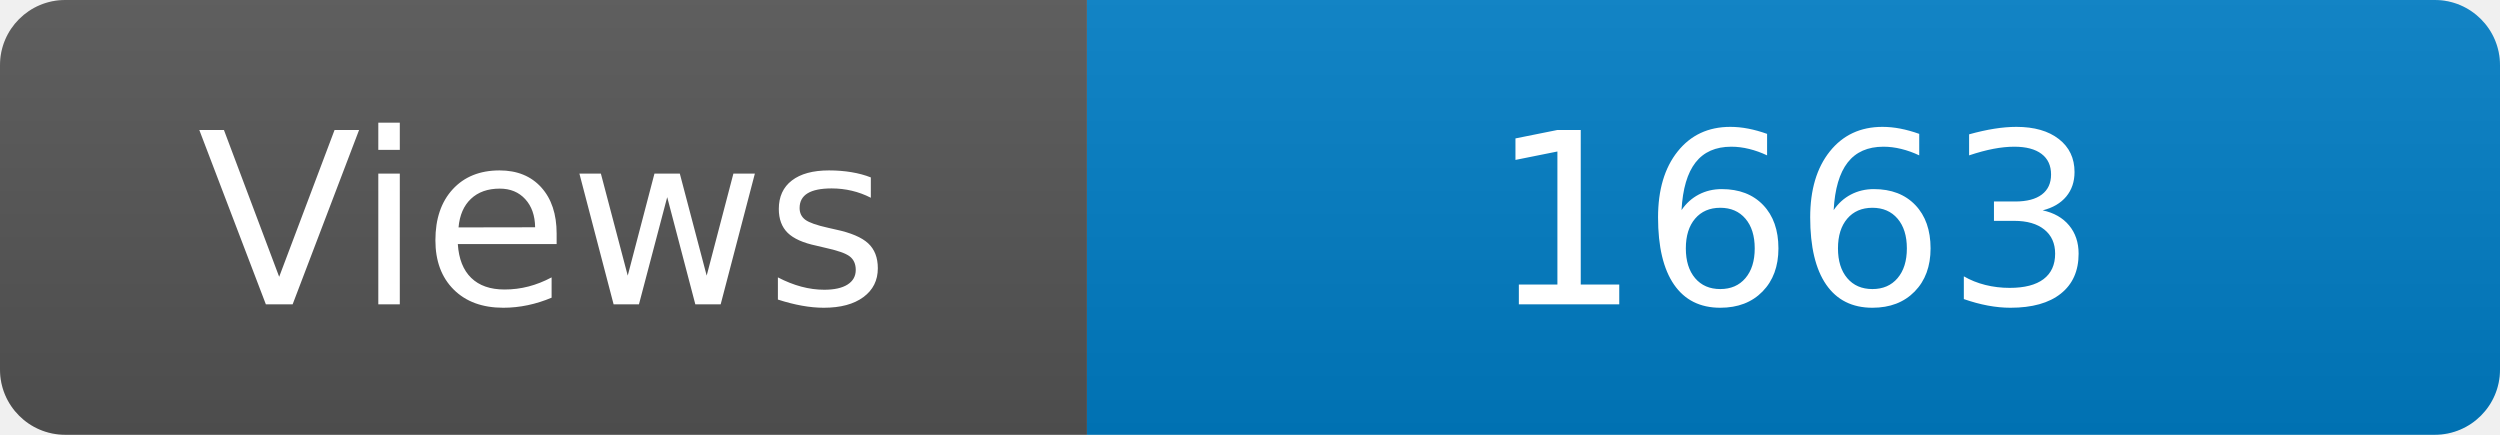
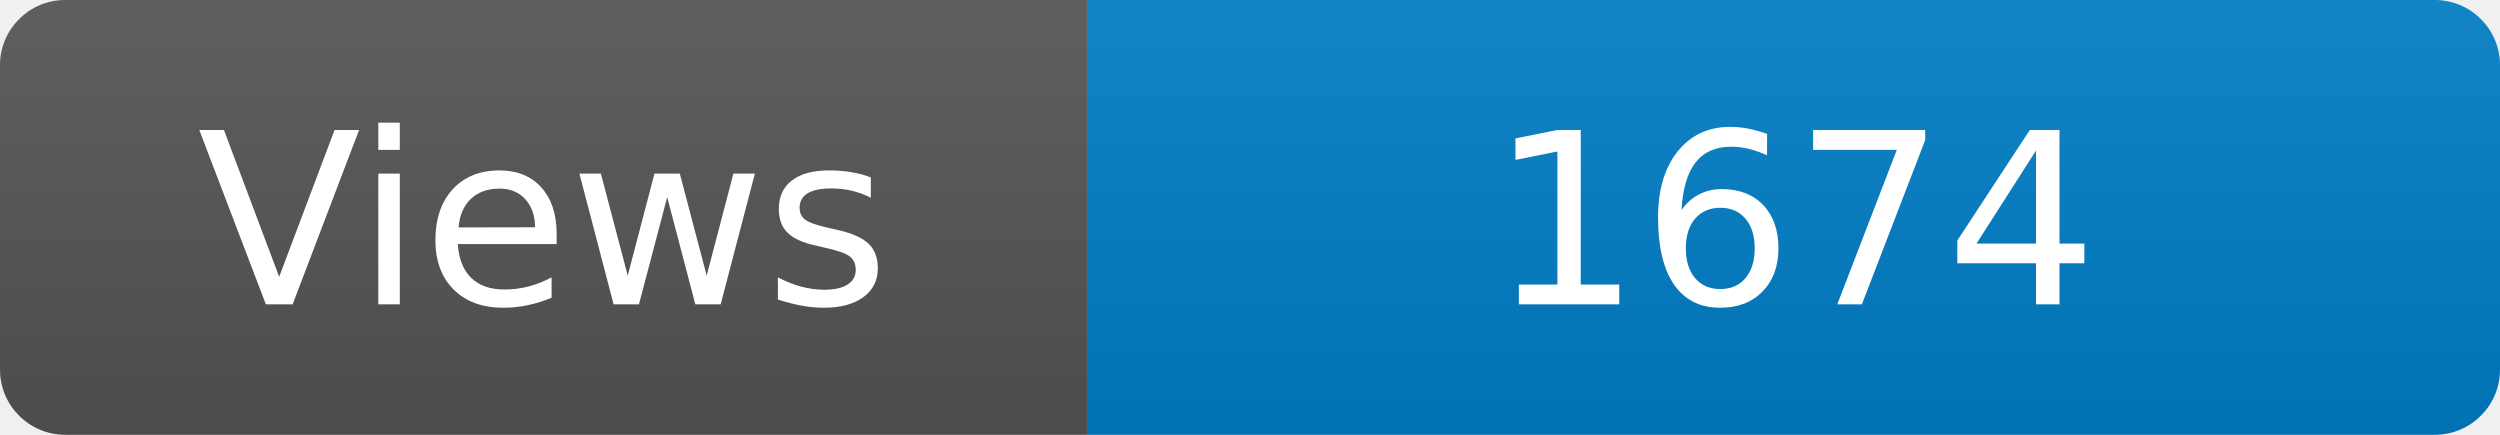
<svg xmlns="http://www.w3.org/2000/svg" width="115" height="20" role="img" aria-label="Maintained?: yes">
  <linearGradient id="s" x2="0" y2="100%">
    <stop offset="0" stop-color="#bbb" stop-opacity=".1" />
    <stop offset="1" stop-opacity=".1" />
  </linearGradient>
  <clipPath id="r">
    <rect width="115" height="20" rx="3" fill="#fff" />
  </clipPath>
  <g clip-path="url(#r)">
    <rect width="50" height="20" fill="#555" />
    <rect x="50" width="160" height="20" fill="#007ec6" />
    <rect width="115" height="20" fill="url(#s)" />
  </g>
  <g fill="#fff" text-anchor="middle" font-family="Verdana,Geneva,DejaVu Sans,sans-serif" font-size="110">
    <text x="250" y="140" transform="scale(.1)" fill="#fff">Views</text>
-     <text x="825" y="140" transform="scale(.1)" fill="#fff">1663</text>
+     <text x="825" y="140" transform="scale(.1)" fill="#fff">1674</text>
  </g>
</svg>
